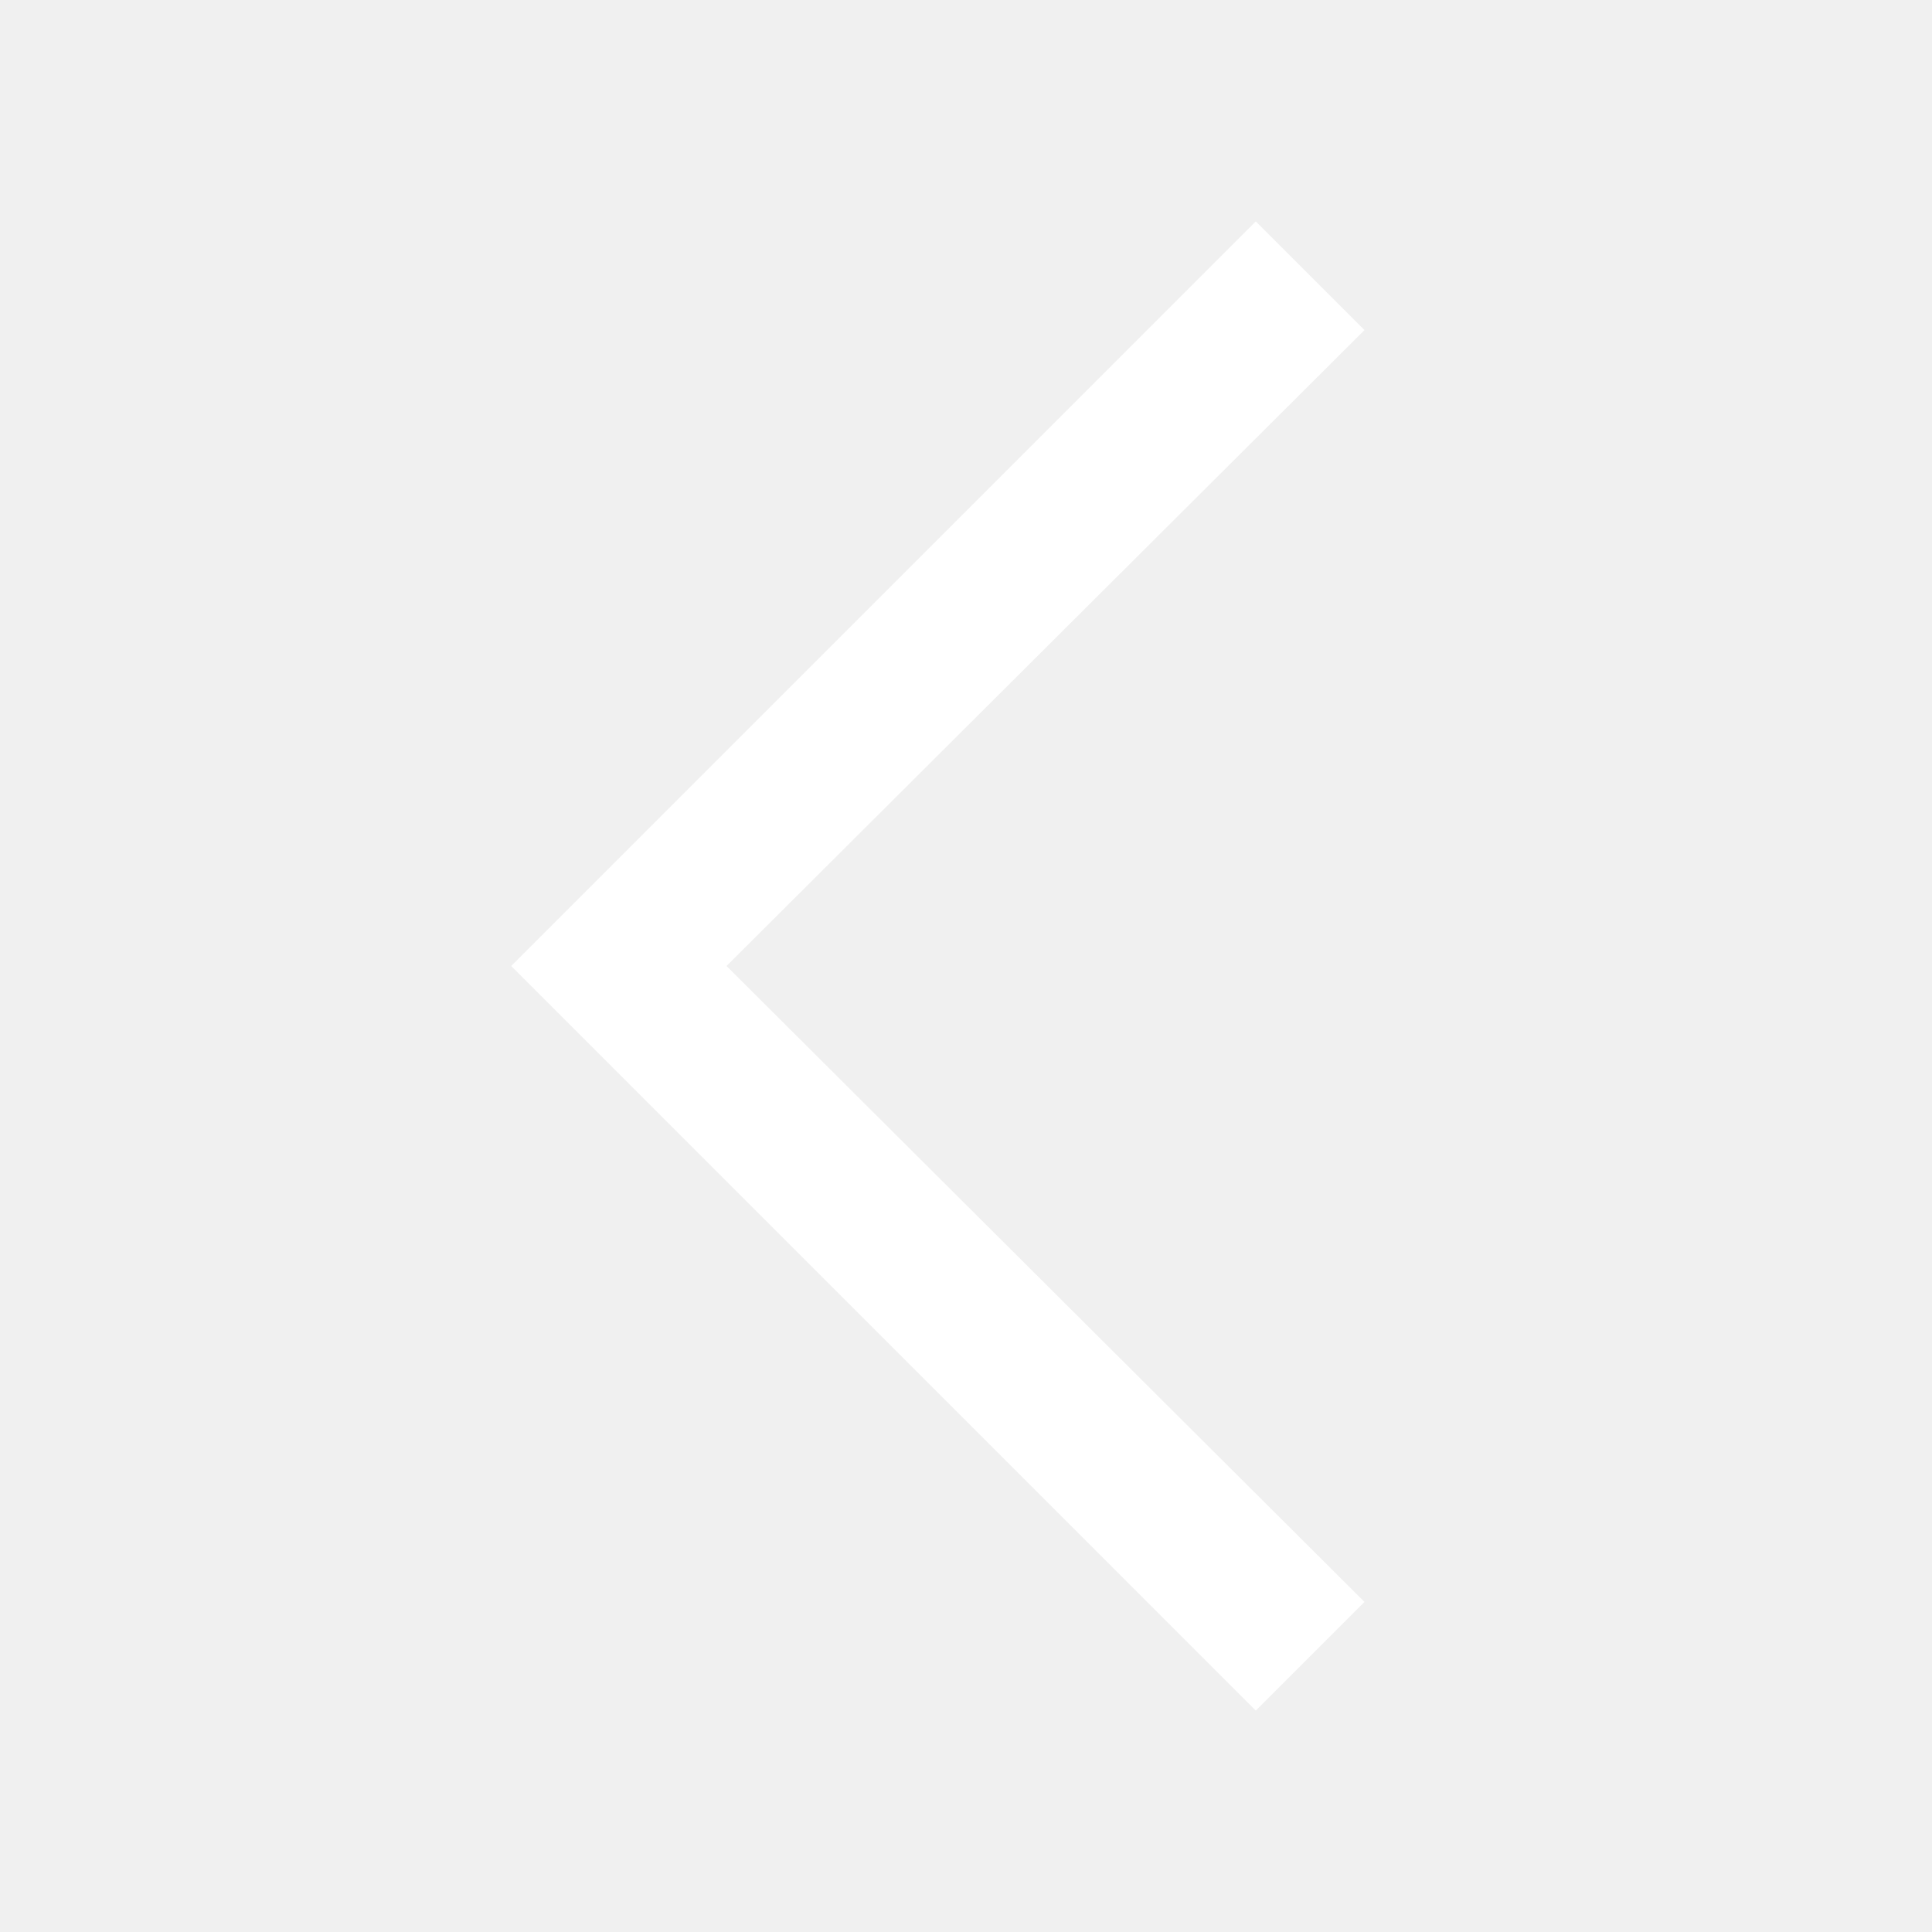
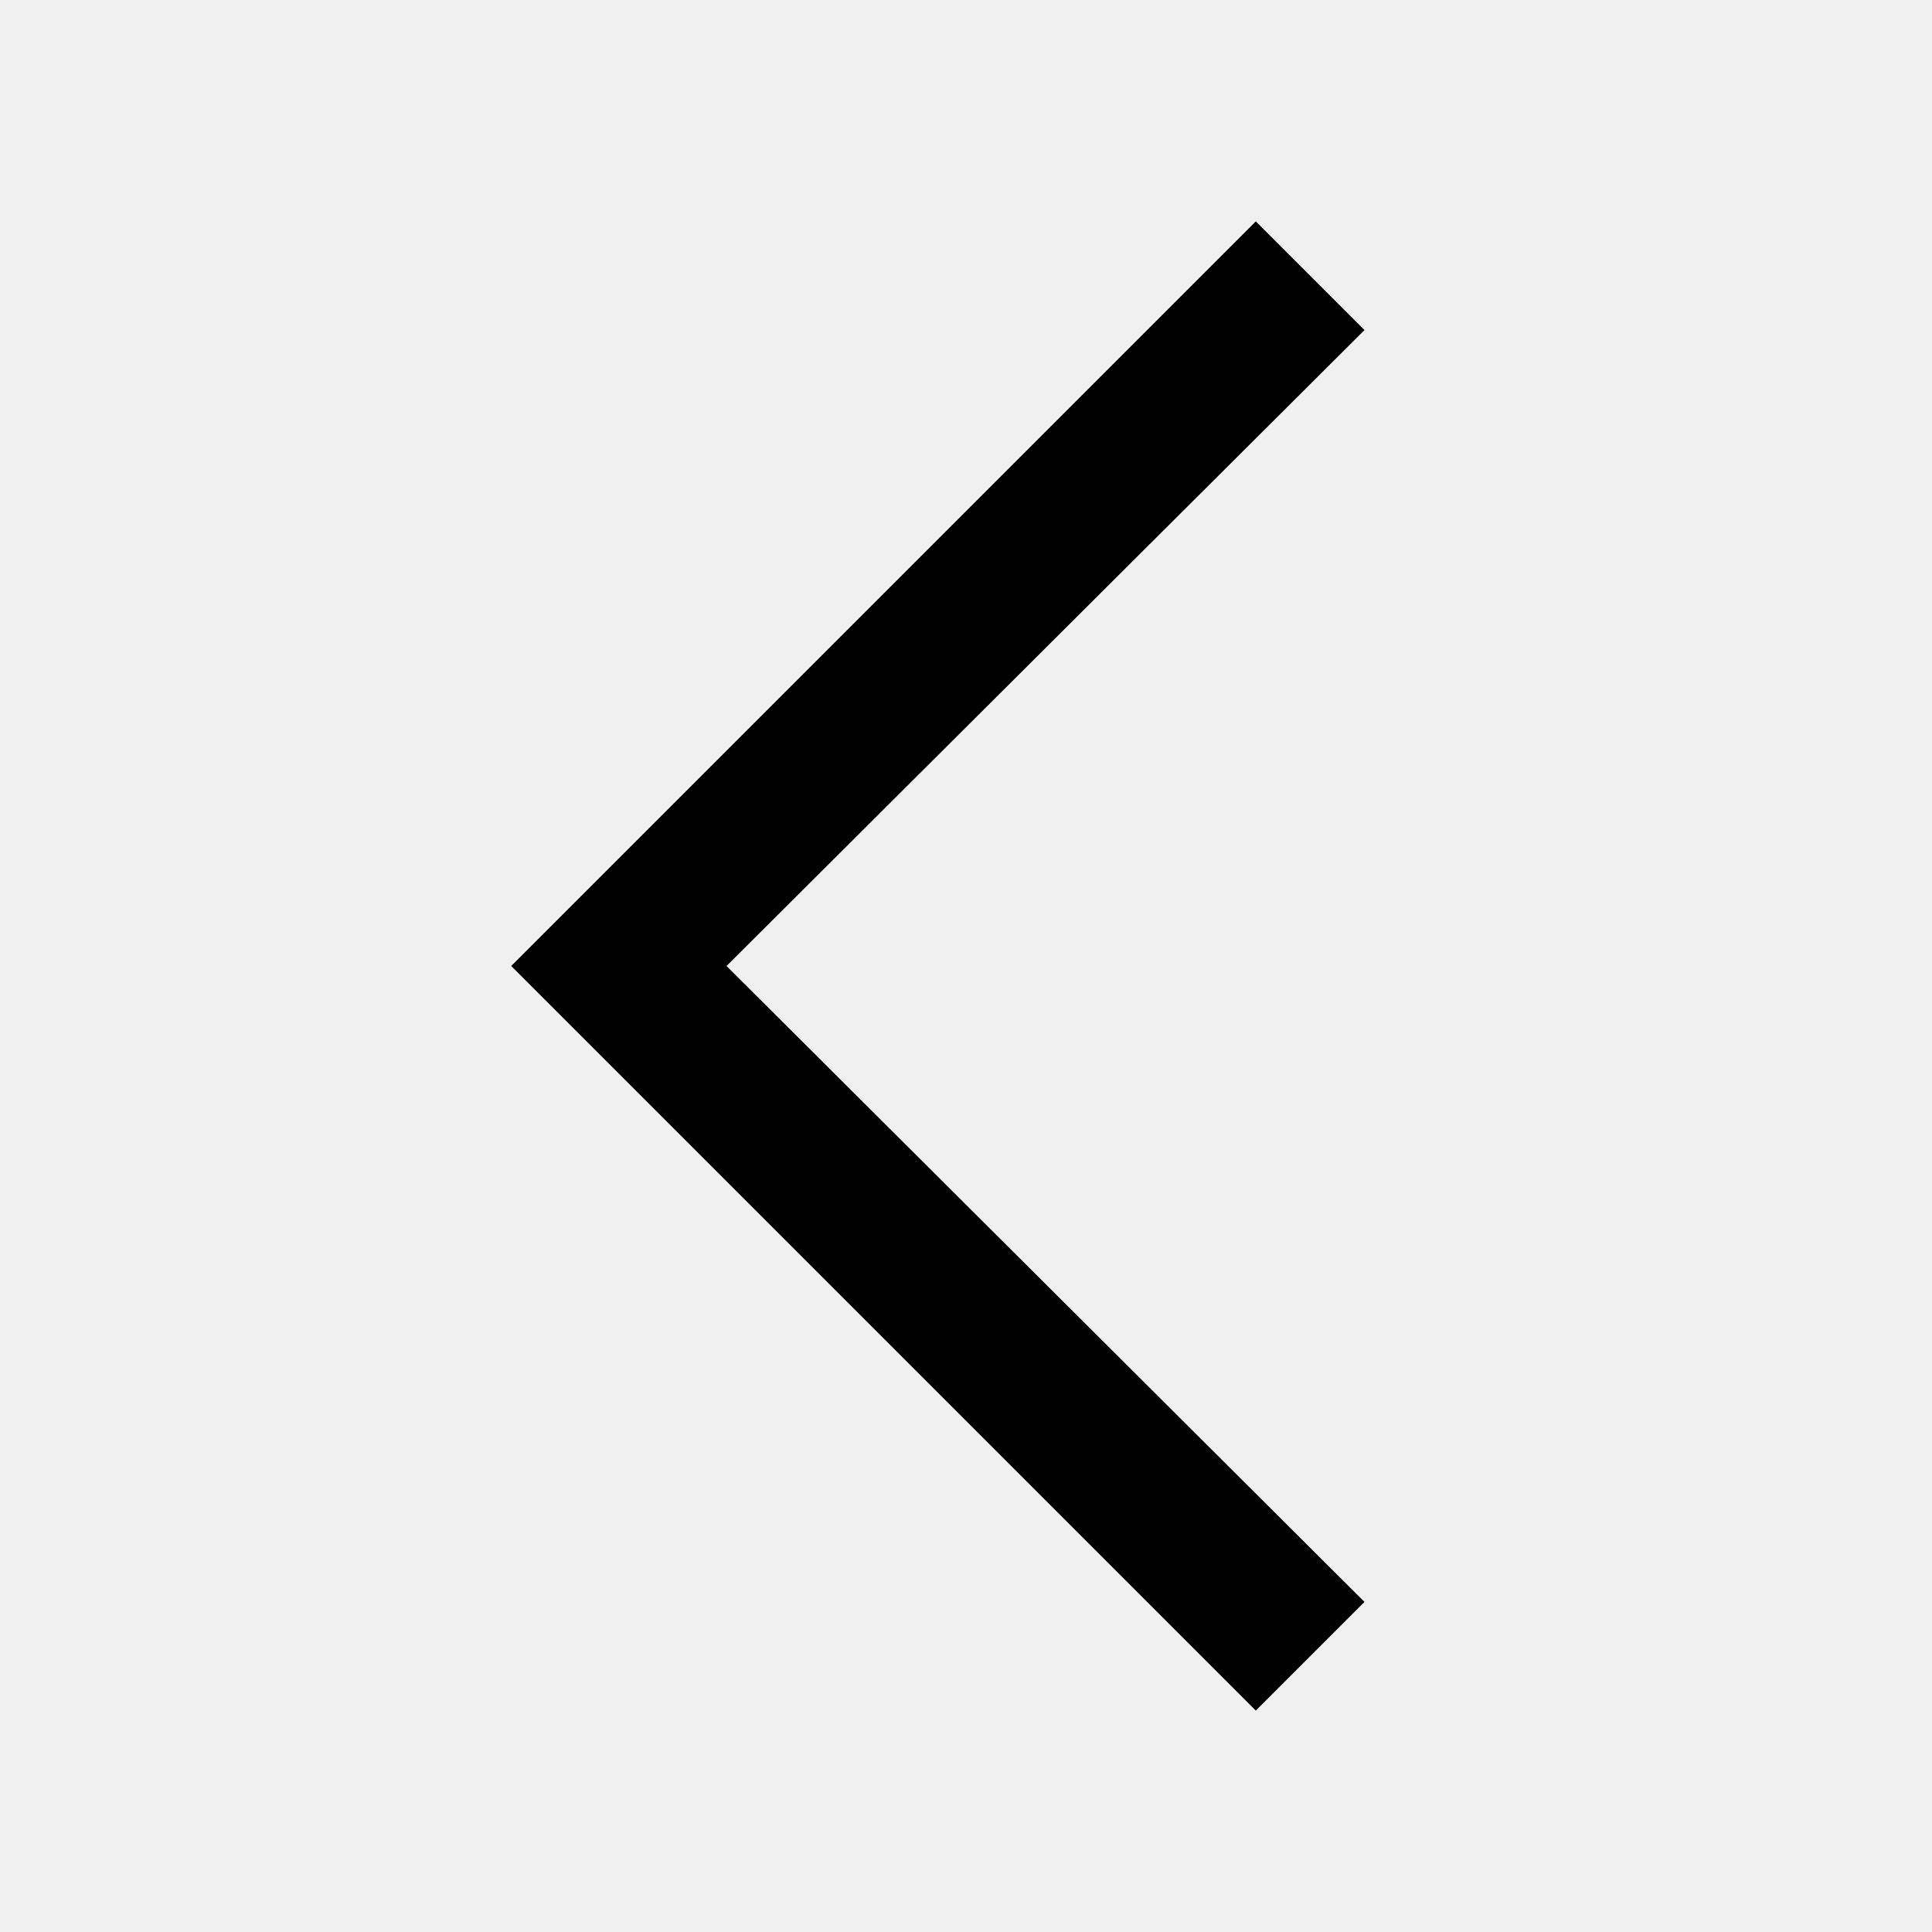
- <svg xmlns="http://www.w3.org/2000/svg" viewBox="0 0 20 20" fill="none">
-   <path d="M13 17.708L5.292 10L13 2.292L14.125 3.417L7.521 10L14.125 16.583L13 17.708Z" fill="white" />
+ <svg xmlns="http://www.w3.org/2000/svg" viewBox="0 0 20 20">
+   <path d="M13 17.708L5.292 10L13 2.292L14.125 3.417L7.521 10L14.125 16.583L13 17.708Z" fill="currentColor" />
</svg>
